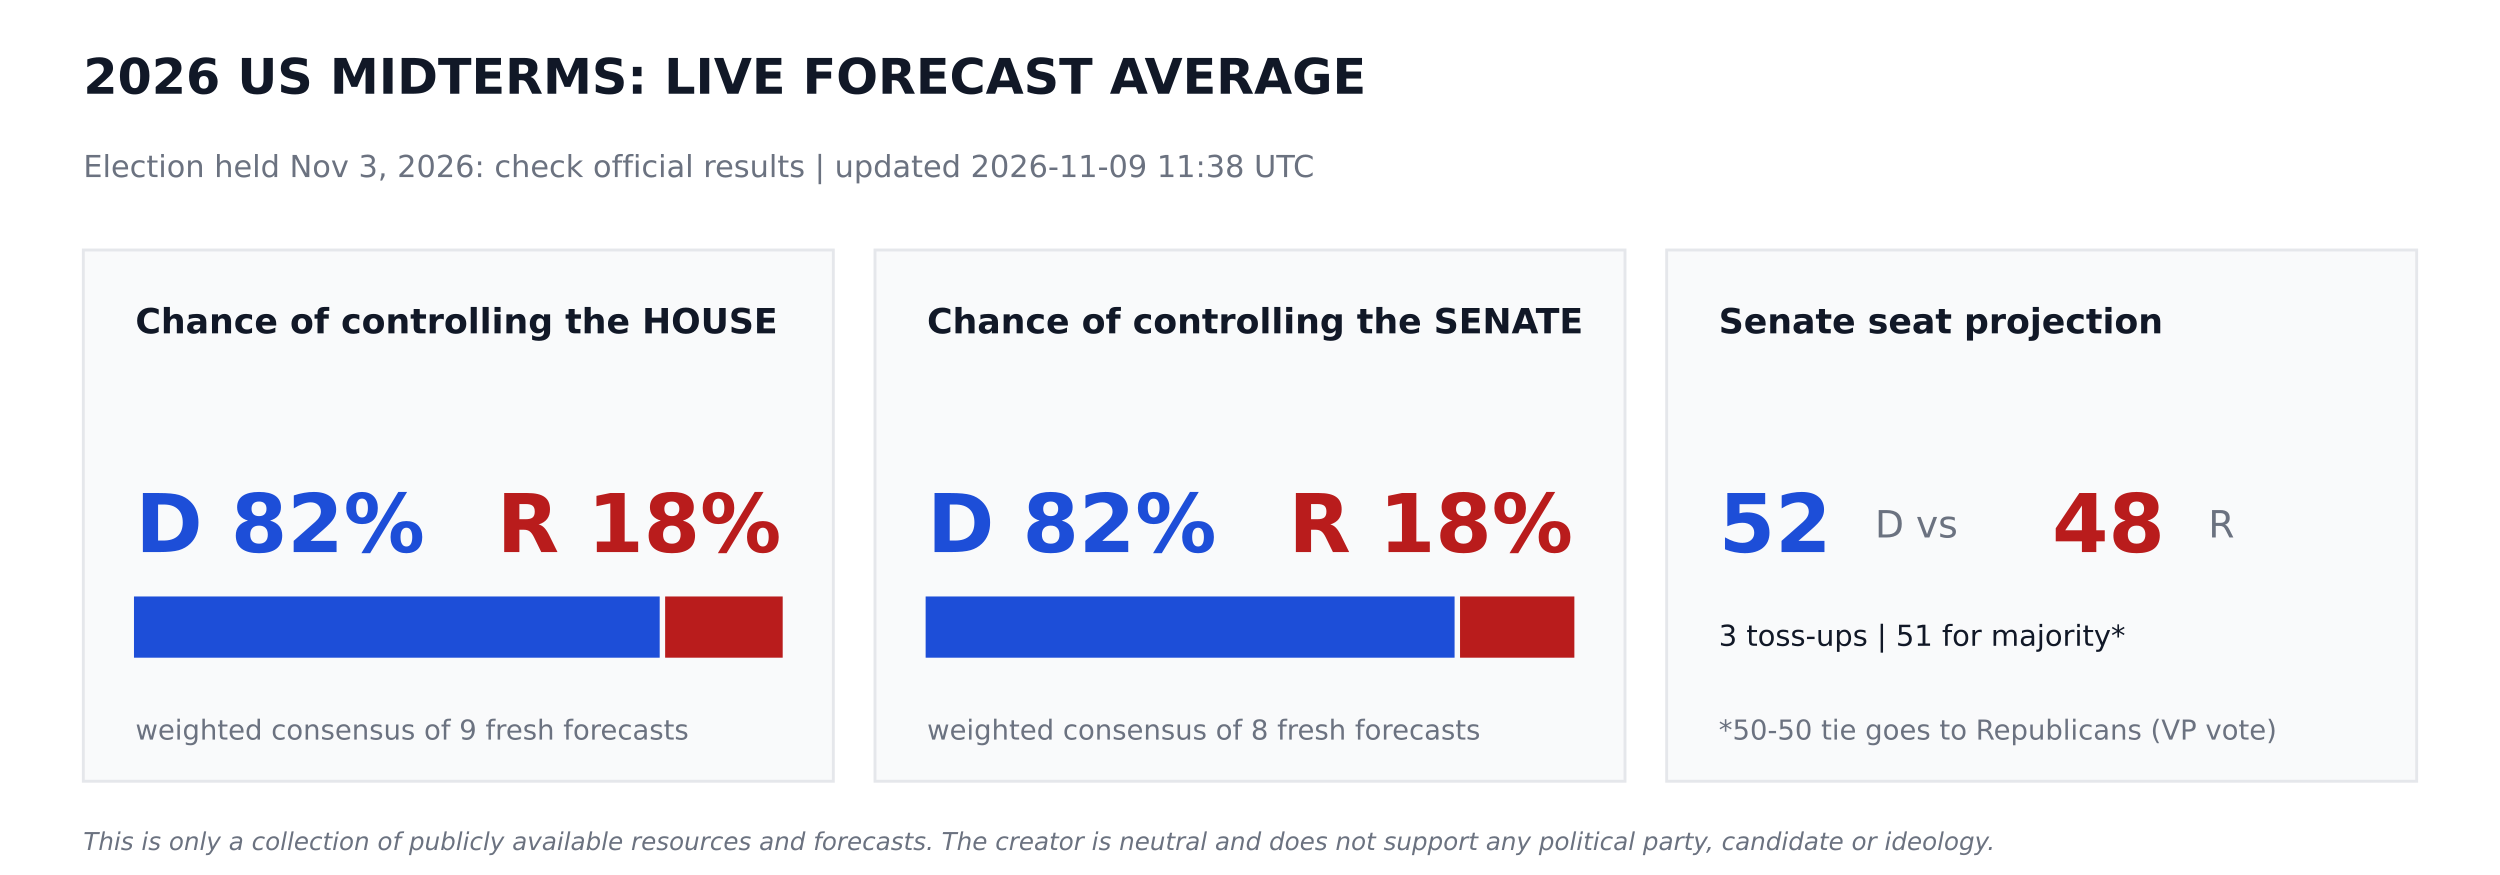
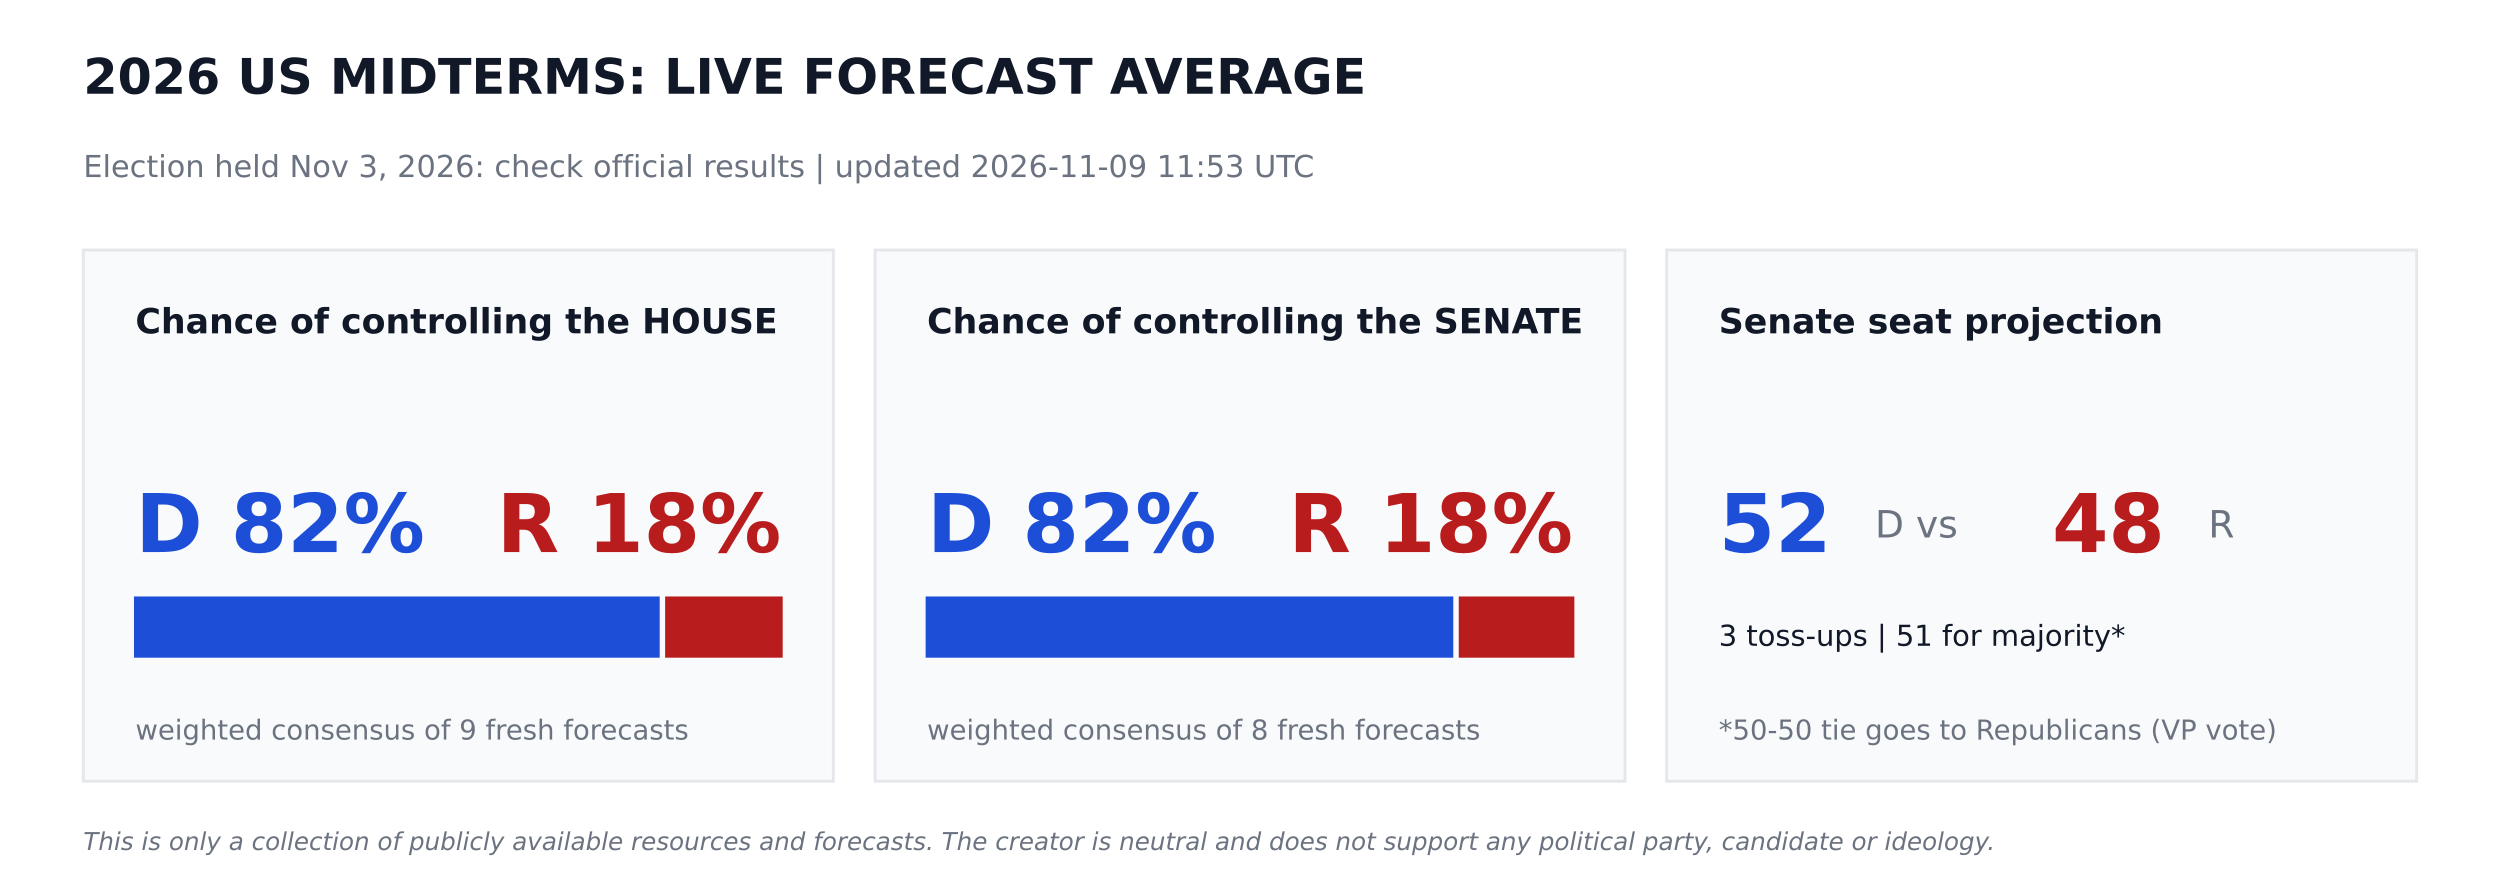
<svg xmlns="http://www.w3.org/2000/svg" width="864pt" height="302.4pt" viewBox="0 0 864 302.4" version="1.1">
  <defs>
    <style type="text/css">*{stroke-linejoin: round; stroke-linecap: butt}</style>
  </defs>
  <g id="figure_1">
    <g id="patch_1">
      <path d="M 0 302.4  L 864 302.4  L 864 0  L 0 0  z " style="fill: #ffffff" />
    </g>
    <g id="axes_1">
      <g id="patch_2">
-         <path d="M 28.8 270  L 288 270  L 288 86.4  L 28.8 86.4  z " clip-path="url(#p5e44fc665f)" style="fill: #f9fafb; stroke: #e5e7eb; stroke-linejoin: miter" />
+         <path d="M 28.8 270  L 288 270  L 288 86.4  L 28.8 86.4  z " clip-path="url(#pcd7db97153)" style="fill: #f9fafb; stroke: #e5e7eb; stroke-linejoin: miter" />
      </g>
      <g id="patch_3">
-         <path d="M 46.8 226.8  L 227.491 226.8  L 227.491 206.64  L 46.8 206.64  z " clip-path="url(#p5e44fc665f)" style="fill: #1d4ed8; stroke: #1d4ed8; stroke-linejoin: miter" />
+         <path d="M 46.8 226.8  L 227.491 226.8  L 227.491 206.64  L 46.8 206.64  z " clip-path="url(#pcd7db97153)" style="fill: #1d4ed8; stroke: #1d4ed8; stroke-linejoin: miter" />
      </g>
      <g id="patch_4">
-         <path d="M 230.371 226.8  L 270 226.8  L 270 206.64  L 230.371 206.64  z " clip-path="url(#p5e44fc665f)" style="fill: #b91c1c; stroke: #b91c1c; stroke-linejoin: miter" />
+         <path d="M 230.371 226.8  L 270 226.8  L 270 206.64  L 230.371 206.64  z " clip-path="url(#pcd7db97153)" style="fill: #b91c1c; stroke: #b91c1c; stroke-linejoin: miter" />
      </g>
      <g id="patch_5">
-         <path d="M 302.4 270  L 561.6 270  L 561.6 86.4  L 302.4 86.4  z " clip-path="url(#p5e44fc665f)" style="fill: #f9fafb; stroke: #e5e7eb; stroke-linejoin: miter" />
+         <path d="M 302.4 270  L 561.6 270  L 561.6 86.4  L 302.4 86.4  z " clip-path="url(#pcd7db97153)" style="fill: #f9fafb; stroke: #e5e7eb; stroke-linejoin: miter" />
      </g>
      <g id="patch_6">
-         <path d="M 320.4 226.8  L 502.207 226.8  L 502.207 206.64  L 320.4 206.64  z " clip-path="url(#p5e44fc665f)" style="fill: #1d4ed8; stroke: #1d4ed8; stroke-linejoin: miter" />
+         <path d="M 320.4 226.8  L 501.761 226.8  L 501.761 206.64  L 320.4 206.64  z " clip-path="url(#pcd7db97153)" style="fill: #1d4ed8; stroke: #1d4ed8; stroke-linejoin: miter" />
      </g>
      <g id="patch_7">
-         <path d="M 505.087 226.8  L 543.6 226.8  L 543.6 206.64  L 505.087 206.64  z " clip-path="url(#p5e44fc665f)" style="fill: #b91c1c; stroke: #b91c1c; stroke-linejoin: miter" />
+         <path d="M 504.641 226.8  L 543.6 226.8  L 543.6 206.64  L 504.641 206.64  z " clip-path="url(#pcd7db97153)" style="fill: #b91c1c; stroke: #b91c1c; stroke-linejoin: miter" />
      </g>
      <g id="patch_8">
-         <path d="M 576 270  L 835.2 270  L 835.2 86.4  L 576 86.4  z " clip-path="url(#p5e44fc665f)" style="fill: #f9fafb; stroke: #e5e7eb; stroke-linejoin: miter" />
+         <path d="M 576 270  L 835.2 270  L 835.2 86.4  L 576 86.4  z " clip-path="url(#pcd7db97153)" style="fill: #f9fafb; stroke: #e5e7eb; stroke-linejoin: miter" />
      </g>
      <g id="text_1">
        <text style="font-weight: 700; font-size: 17px; font-family: 'DejaVu Sans'; text-anchor: start; fill: #111827" x="28.8" y="32.4" transform="rotate(-0 28.8 32.4)">2026 US MIDTERMS: LIVE FORECAST AVERAGE</text>
      </g>
      <g id="text_2">
-         <text style="font-size: 10.5px; font-family: 'DejaVu Sans'; text-anchor: start; fill: #6b7280" x="28.8" y="61.2" transform="rotate(-0 28.8 61.2)">Election held Nov 3, 2026: check official results   |   updated 2026-11-09 11:38 UTC</text>
+         <text style="font-size: 10.5px; font-family: 'DejaVu Sans'; text-anchor: start; fill: #6b7280" x="28.8" y="61.2" transform="rotate(-0 28.8 61.2)">Election held Nov 3, 2026: check official results   |   updated 2026-11-09 11:53 UTC</text>
      </g>
      <g id="text_3">
        <text style="font-weight: 700; font-size: 12px; font-family: 'DejaVu Sans'; text-anchor: start; fill: #111827" x="46.8" y="115.2" transform="rotate(-0 46.8 115.2)">Chance of controlling the HOUSE</text>
      </g>
      <g id="text_4">
        <text style="font-weight: 700; font-size: 28px; font-family: 'DejaVu Sans'; text-anchor: start; fill: #1d4ed8" x="46.8" y="190.8" transform="rotate(-0 46.8 190.8)">D 82%</text>
      </g>
      <g id="text_5">
        <text style="font-weight: 700; font-size: 28px; font-family: 'DejaVu Sans'; text-anchor: end; fill: #b91c1c" x="270" y="190.8" transform="rotate(-0 270 190.8)">R 18%</text>
      </g>
      <g id="text_6">
        <text style="font-size: 9.5px; font-family: 'DejaVu Sans'; text-anchor: start; fill: #6b7280" x="46.8" y="255.6" transform="rotate(-0 46.8 255.6)">weighted consensus of 9 fresh forecasts</text>
      </g>
      <g id="text_7">
        <text style="font-weight: 700; font-size: 12px; font-family: 'DejaVu Sans'; text-anchor: start; fill: #111827" x="320.4" y="115.2" transform="rotate(-0 320.4 115.2)">Chance of controlling the SENATE</text>
      </g>
      <g id="text_8">
        <text style="font-weight: 700; font-size: 28px; font-family: 'DejaVu Sans'; text-anchor: start; fill: #1d4ed8" x="320.4" y="190.8" transform="rotate(-0 320.4 190.8)">D 82%</text>
      </g>
      <g id="text_9">
        <text style="font-weight: 700; font-size: 28px; font-family: 'DejaVu Sans'; text-anchor: end; fill: #b91c1c" x="543.6" y="190.8" transform="rotate(-0 543.6 190.8)">R 18%</text>
      </g>
      <g id="text_10">
        <text style="font-size: 9.5px; font-family: 'DejaVu Sans'; text-anchor: start; fill: #6b7280" x="320.4" y="255.6" transform="rotate(-0 320.4 255.6)">weighted consensus of 8 fresh forecasts</text>
      </g>
      <g id="text_11">
        <text style="font-weight: 700; font-size: 12px; font-family: 'DejaVu Sans'; text-anchor: start; fill: #111827" x="594" y="115.2" transform="rotate(-0 594 115.2)">Senate seat projection</text>
      </g>
      <g id="text_12">
        <text style="font-weight: 700; font-size: 28px; font-family: 'DejaVu Sans'; text-anchor: start; fill: #1d4ed8" x="594" y="190.8" transform="rotate(-0 594 190.8)">52</text>
      </g>
      <g id="text_13">
        <text style="font-size: 13px; font-family: 'DejaVu Sans'; text-anchor: start; fill: #6b7280" x="648" y="185.76" transform="rotate(-0 648 185.76)">D  vs</text>
      </g>
      <g id="text_14">
        <text style="font-weight: 700; font-size: 28px; font-family: 'DejaVu Sans'; text-anchor: start; fill: #b91c1c" x="709.2" y="190.8" transform="rotate(-0 709.2 190.8)">48</text>
      </g>
      <g id="text_15">
        <text style="font-size: 13px; font-family: 'DejaVu Sans'; text-anchor: start; fill: #6b7280" x="763.2" y="185.76" transform="rotate(-0 763.2 185.76)">R</text>
      </g>
      <g id="text_16">
        <text style="font-size: 10px; font-family: 'DejaVu Sans'; text-anchor: start; fill: #111827" x="594" y="223.2" transform="rotate(-0 594 223.2)">3 toss-ups  |  51 for majority*</text>
      </g>
      <g id="text_17">
        <text style="font-size: 9.5px; font-family: 'DejaVu Sans'; text-anchor: start; fill: #6b7280" x="594" y="255.6" transform="rotate(-0 594 255.6)">*50-50 tie goes to Republicans (VP vote)</text>
      </g>
      <g id="text_18">
        <text style="font-style: italic; font-size: 8.5px; font-family: 'DejaVu Sans'; text-anchor: start; fill: #6b7280" x="28.8" y="293.76" transform="rotate(-0 28.8 293.76)">This is only a collection of publicly available resources and forecasts. The creator is neutral and does not support any political party, candidate or ideology.</text>
      </g>
    </g>
  </g>
  <defs>
-     <clipPath id="p5e44fc665f">
+     <clipPath id="pcd7db97153">
      <rect x="0" y="0" width="864" height="302.4" />
    </clipPath>
  </defs>
</svg>
